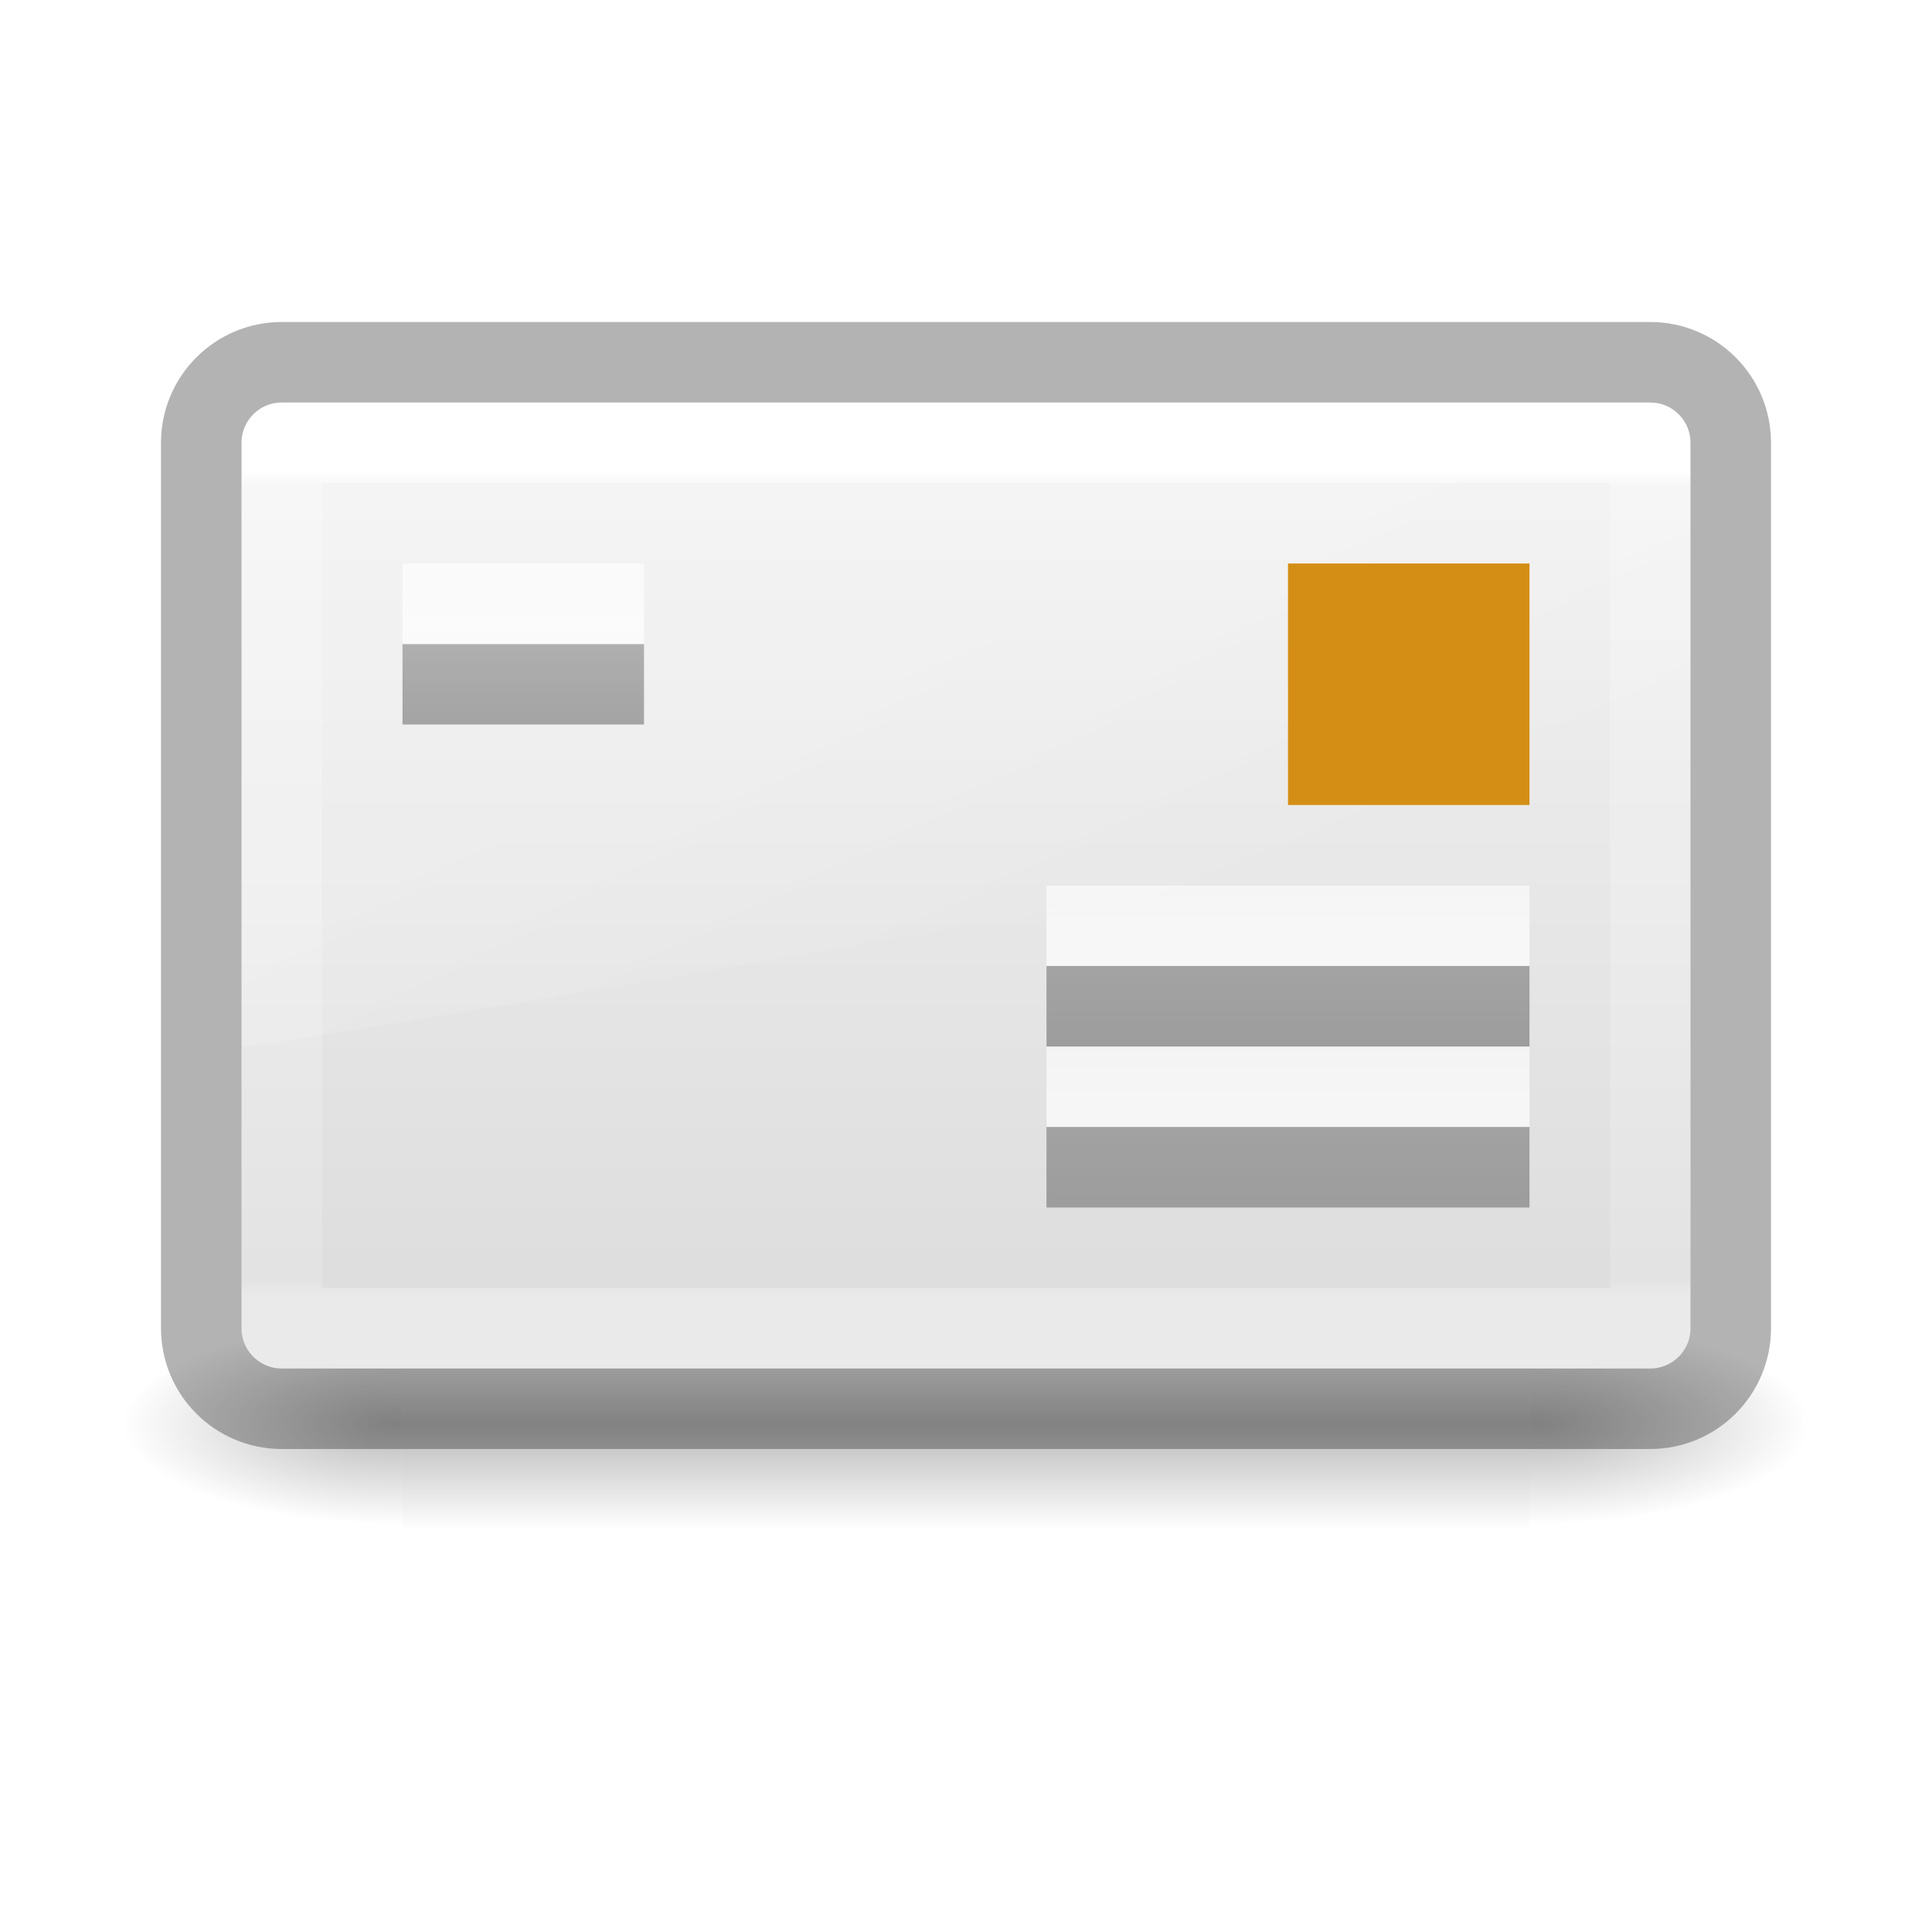
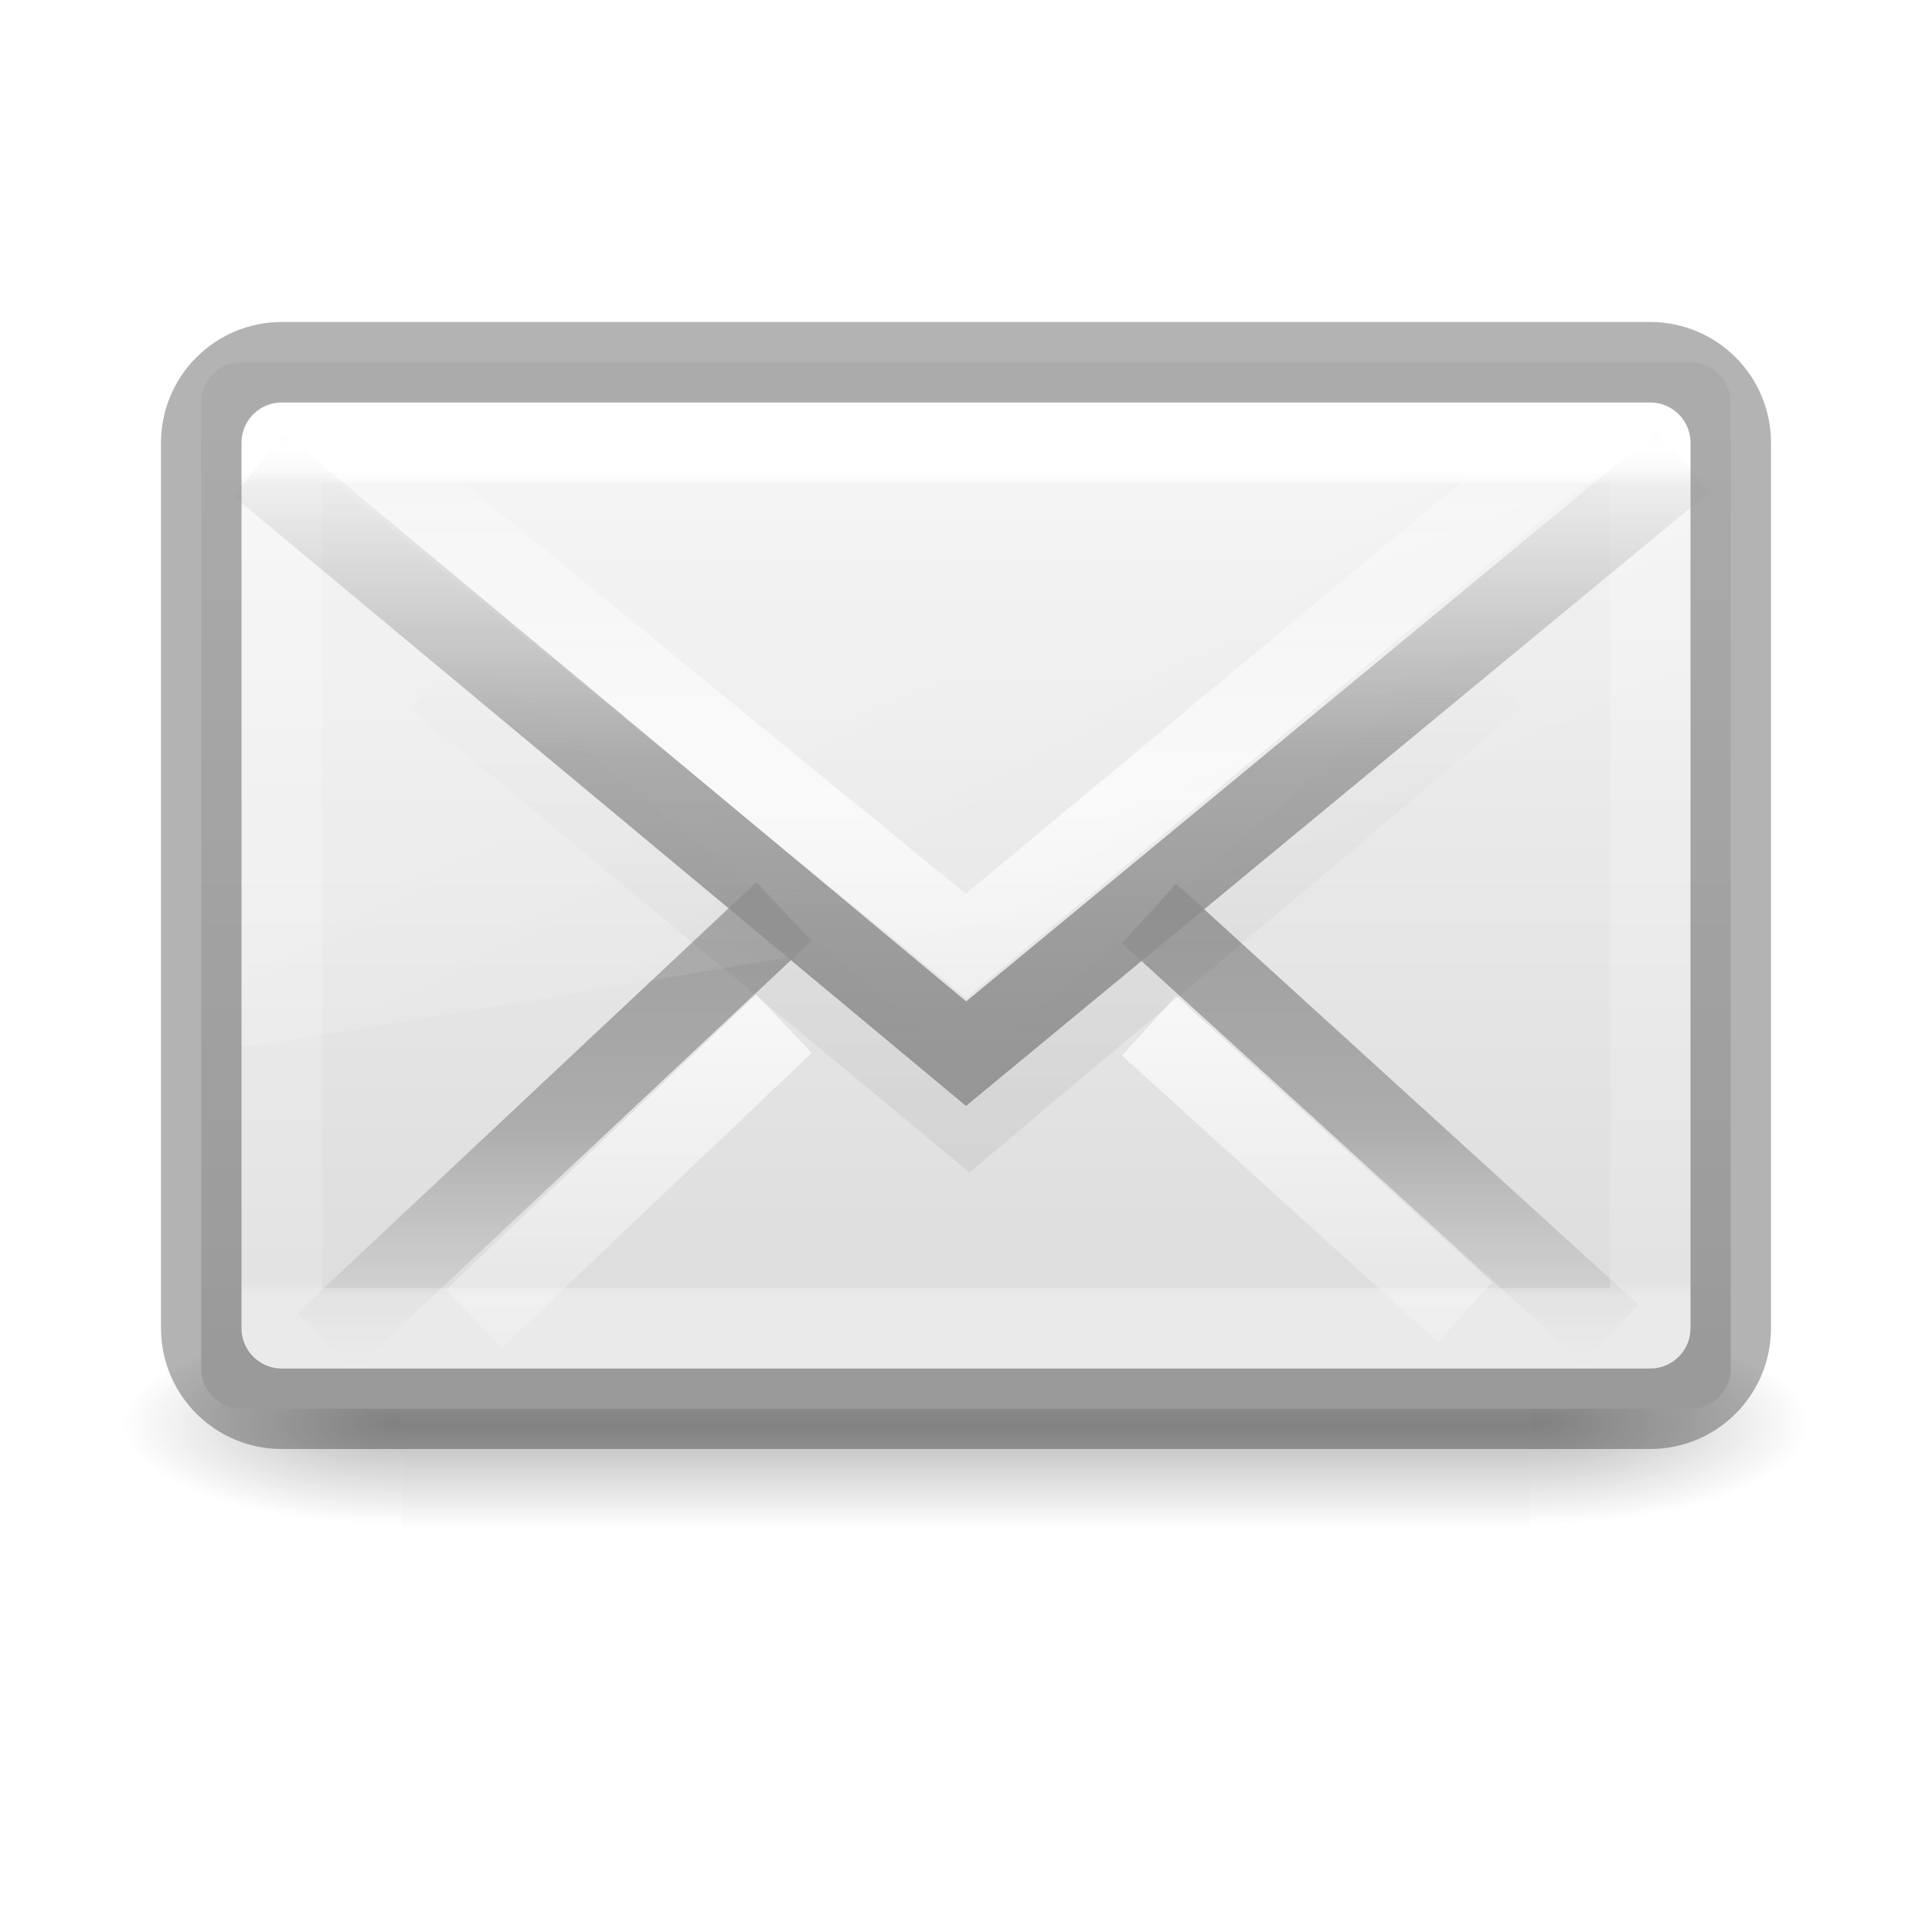
<svg xmlns="http://www.w3.org/2000/svg" xmlns:xlink="http://www.w3.org/1999/xlink" height="24" width="24">
-   <linearGradient id="a" gradientTransform="matrix(.3356159 0 0 .3113166 12.98134 2.416963)" gradientUnits="userSpaceOnUse" spreadMethod="reflect" x1="16.443" x2="16.443" y1="11.509" y2="5.888">
-     <stop offset="0" stop-color="#a0a0a0" />
-     <stop offset="1" stop-color="#8f8f8f" stop-opacity=".635" />
-   </linearGradient>
-   <linearGradient id="b" gradientTransform="matrix(.3356159 0 0 .3113166 14.98134 4.355138)" gradientUnits="userSpaceOnUse" spreadMethod="reflect" x1="25.525" x2="25.525" xlink:href="#c" y1="30.189" y2="15.738" />
-   <linearGradient id="c">
-     <stop offset="0" stop-color="#fff" />
-     <stop offset="1" stop-color="#fff" stop-opacity="0" />
-   </linearGradient>
-   <linearGradient id="d" gradientTransform="matrix(.3356159 0 0 .3113166 14.98134 2.355139)" gradientUnits="userSpaceOnUse" spreadMethod="reflect" x1="25.525" x2="25.525" xlink:href="#c" y1="30.189" y2="15.738" />
-   <linearGradient id="e" gradientTransform="matrix(.3356159 0 0 .3113166 14.98134 3.416964)" gradientUnits="userSpaceOnUse" spreadMethod="reflect" x1="25.525" x2="25.525" xlink:href="#f" y1="35.429" y2="15.738" />
-   <linearGradient id="f" gradientTransform="matrix(.4230792 0 0 .3924474 1.84619 7.352884)" gradientUnits="userSpaceOnUse" spreadMethod="reflect" x1="25.525" x2="25.525" y1="35.429" y2="15.738">
+   <linearGradient id="a" gradientTransform="matrix(.4230792 0 0 .3924474 3.84619 12.35288)" gradientUnits="userSpaceOnUse" spreadMethod="reflect" x1="25.525" x2="25.525" y1="35.429" y2="15.738">
    <stop offset="0" stop-color="#969696" />
    <stop offset=".5" stop-color="#858585" stop-opacity=".635" />
    <stop offset="1" stop-color="#939393" stop-opacity="0" />
  </linearGradient>
-   <linearGradient id="g" gradientTransform="matrix(.3356159 0 0 .3113166 14.98134 5.416963)" gradientUnits="userSpaceOnUse" spreadMethod="reflect" x1="25.525" x2="25.525" xlink:href="#f" y1="35.429" y2="15.738" />
-   <linearGradient id="h" gradientTransform="matrix(.167808 0 0 .3113166 10.99066 -1.644862)" gradientUnits="userSpaceOnUse" spreadMethod="reflect" x1="25.525" x2="25.525" xlink:href="#c" y1="30.189" y2="15.738" />
-   <linearGradient id="i" gradientTransform="matrix(.4594595 0 0 .2972973 2.972974 16.86487)" gradientUnits="userSpaceOnUse" x1="24" x2="24" y1="6.676" y2="41.185">
+   <linearGradient id="b" gradientTransform="matrix(.4594595 0 0 .2972973 2.972974 16.86487)" gradientUnits="userSpaceOnUse" x1="24" x2="24" y1="6.676" y2="41.185">
    <stop offset="0" stop-color="#fff" />
    <stop offset=".019" stop-color="#fff" stop-opacity=".235" />
    <stop offset=".981" stop-color="#fff" stop-opacity=".157" />
    <stop offset="1" stop-color="#fff" stop-opacity=".392" />
  </linearGradient>
-   <linearGradient id="j" gradientTransform="matrix(.3907808 0 0 .4337445 4.602995 15.52236)" gradientUnits="userSpaceOnUse" x1="16.626" x2="20.055" xlink:href="#c" y1="15.298" y2="24.628" />
-   <linearGradient id="k" gradientTransform="matrix(.4 0 0 .3636363 4.4 13.81818)" gradientUnits="userSpaceOnUse" x1="20.053" x2="20.053" y1="10.637" y2="45.244">
+   <linearGradient id="c" gradientTransform="matrix(.3907808 0 0 .4337445 4.602995 15.52236)" gradientUnits="userSpaceOnUse" x1="16.626" x2="20.055" xlink:href="#d" y1="15.298" y2="24.628" />
+   <linearGradient id="d">
+     <stop offset="0" stop-color="#fff" />
+     <stop offset="1" stop-color="#fff" stop-opacity="0" />
+   </linearGradient>
+   <linearGradient id="e" gradientTransform="matrix(.4230792 0 0 .3924474 3.84619 11.01434)" gradientUnits="userSpaceOnUse" spreadMethod="reflect" x1="25.525" x2="25.525" xlink:href="#d" y1="30.189" y2="15.738" />
+   <linearGradient id="f" gradientTransform="matrix(.4222378 0 0 .418823 3.90701 12.45261)" gradientUnits="userSpaceOnUse" x1="23.904" x2="23.904" y1="35.75" y2="20.443">
+     <stop offset="0" />
+     <stop offset=".5" stop-opacity=".498" />
+     <stop offset="1" stop-opacity="0" />
+   </linearGradient>
+   <linearGradient id="g" gradientTransform="matrix(.4230792 0 0 .3924474 3.84619 13.74713)" gradientUnits="userSpaceOnUse" spreadMethod="reflect" x1="25.525" x2="25.525" xlink:href="#d" y1="30.189" y2="15.738" />
+   <linearGradient id="h" gradientTransform="matrix(.4230792 0 0 .3924474 3.84619 12.35288)" gradientUnits="userSpaceOnUse" spreadMethod="reflect" x1="25.525" x2="25.525" y1="30.189" y2="15.738">
+     <stop offset="0" stop-color="#a0a0a0" />
+     <stop offset=".5" stop-color="#8f8f8f" stop-opacity=".635" />
+     <stop offset="1" stop-color="#9d9d9d" stop-opacity="0" />
+   </linearGradient>
+   <linearGradient id="i" gradientTransform="matrix(.4 0 0 .3636363 4.4 13.81818)" gradientUnits="userSpaceOnUse" x1="20.053" x2="20.053" y1="10.637" y2="45.244">
    <stop offset="0" stop-color="#f4f4f4" />
    <stop offset="1" stop-color="#dbdbdb" />
  </linearGradient>
-   <linearGradient id="l" gradientTransform="matrix(2.774389 0 0 1.969706 -1892.179 -872.8854)" gradientUnits="userSpaceOnUse" x1="302.857" x2="302.857" y1="366.648" y2="609.505">
+   <linearGradient id="j" gradientTransform="matrix(2.774389 0 0 1.969706 -1892.179 -872.8854)" gradientUnits="userSpaceOnUse" x1="302.857" x2="302.857" y1="366.648" y2="609.505">
    <stop offset="0" stop-opacity="0" />
    <stop offset=".5" />
    <stop offset="1" stop-opacity="0" />
  </linearGradient>
-   <radialGradient id="m" cx="605.714" cy="486.648" gradientTransform="matrix(2.774389 0 0 1.969706 -1891.633 -872.8854)" gradientUnits="userSpaceOnUse" r="117.143" xlink:href="#n" />
-   <linearGradient id="n">
+   <radialGradient id="k" cx="605.714" cy="486.648" gradientTransform="matrix(2.774389 0 0 1.969706 -1891.633 -872.8854)" gradientUnits="userSpaceOnUse" r="117.143" xlink:href="#l" />
+   <linearGradient id="l">
    <stop offset="0" />
    <stop offset="1" stop-opacity="0" />
  </linearGradient>
-   <radialGradient id="o" cx="605.714" cy="486.648" gradientTransform="matrix(-2.774389 0 0 1.969706 112.7623 -872.8854)" gradientUnits="userSpaceOnUse" r="117.143" xlink:href="#n" />
+   <radialGradient id="m" cx="605.714" cy="486.648" gradientTransform="matrix(-2.774389 0 0 1.969706 112.7623 -872.8854)" gradientUnits="userSpaceOnUse" r="117.143" xlink:href="#l" />
  <g transform="translate(-2 -13)">
    <g opacity=".7" transform="matrix(.01045062 0 0 .00543807 23.29515 30.21816)">
-       <path d="m-1559.252-150.697h1339.633v478.357h-1339.633z" fill="url(#l)" opacity=".392" />
-       <path d="m-219.619-150.68v478.331c142.874.9 345.4-107.17 345.4-239.196 0-132.027-159.437-239.135-345.4-239.135z" fill="url(#m)" opacity=".402" />
-       <path d="m-1559.252-150.68v478.331c-142.874.9-345.4-107.17-345.4-239.196 0-132.027 159.437-239.135 345.4-239.135z" fill="url(#o)" opacity=".402" />
+       <path d="m-1559.252-150.697h1339.633v478.357h-1339.633z" fill="url(#j)" opacity=".392" />
+       <path d="m-219.619-150.68v478.331c142.874.9 345.4-107.17 345.4-239.196 0-132.027-159.437-239.135-345.4-239.135z" fill="url(#k)" opacity=".402" />
+       <path d="m-1559.252-150.68v478.331c-142.874.9-345.4-107.17-345.4-239.196 0-132.027 159.437-239.135 345.4-239.135z" fill="url(#m)" opacity=".402" />
    </g>
-     <rect fill="url(#k)" fill-rule="evenodd" height="12" rx=".5" width="18" x="5" y="18" />
-     <path d="m5.615 18c-.322 0-.615.194-.615.49l.006 7.51c.518-.008 17.601-2.949 17.994-3.09v-4.324c0-.226-.271-.586-.55-.586z" fill="url(#j)" fill-rule="evenodd" opacity=".2" />
-     <path d="m5.5 18.5h17v11h-17z" fill="none" stroke="url(#i)" stroke-linecap="round" stroke-linejoin="round" />
-     <rect fill="none" height="13" opacity=".3" rx="1" stroke="#000" width="19" x="4.5" y="17.5" />
-     <g transform="translate(-7.999992 13)">
-       <path d="m18 8.5h-3z" stroke="url(#a)" />
-       <path d="m23 11.5h6" opacity=".7" stroke="url(#d)" />
-       <path d="m23 13.5h6" opacity=".7" stroke="url(#b)" />
-       <path d="m23 12.5h6" stroke="url(#e)" />
-       <path d="m23 14.5h6" stroke="url(#g)" />
-       <path d="m27 8h1v1h-1z" fill="none" stroke="#d48e15" stroke-linecap="square" stroke-width="2" />
-       <path d="m15 7.5h3" opacity=".7" stroke="url(#h)" />
+     <rect fill="url(#i)" fill-rule="evenodd" height="13" rx=".5" width="19" x="4.5" y="17.5" />
+     <g fill="none">
+       <path d="m11.739 24.323-5.701 5.35zm4.535.025 5.741 5.227z" stroke="url(#h)" />
+       <path d="m11.739 25.717-3.854 3.666zm4.535.025 3.924 3.558z" opacity=".7" stroke="url(#g)" />
+       <path d="m7.426 21.42 6.614 5.494 6.533-5.494" opacity=".06" stroke="url(#f)" />
+       <path d="m6.42 18.557 7.58 6.193 7.464-6.201" opacity=".7" stroke="url(#e)" />
+     </g>
+     <path d="m5.615 18c-.322 0-.615.194-.615.49l.006 7.51c.518-.008 17.601-2.949 17.994-3.09v-4.324c0-.226-.271-.586-.55-.586z" fill="url(#c)" fill-rule="evenodd" opacity=".2" />
+     <g fill="none">
+       <path d="m5.5 18.5h17v11h-17z" stroke="url(#b)" stroke-linecap="round" stroke-linejoin="round" />
+       <rect height="13" opacity=".3" rx="1" stroke="#000" width="19" x="4.5" y="17.5" />
+       <path d="m5.216 18.775 8.785 7.314 8.917-7.363" stroke="url(#a)" />
    </g>
  </g>
</svg>
